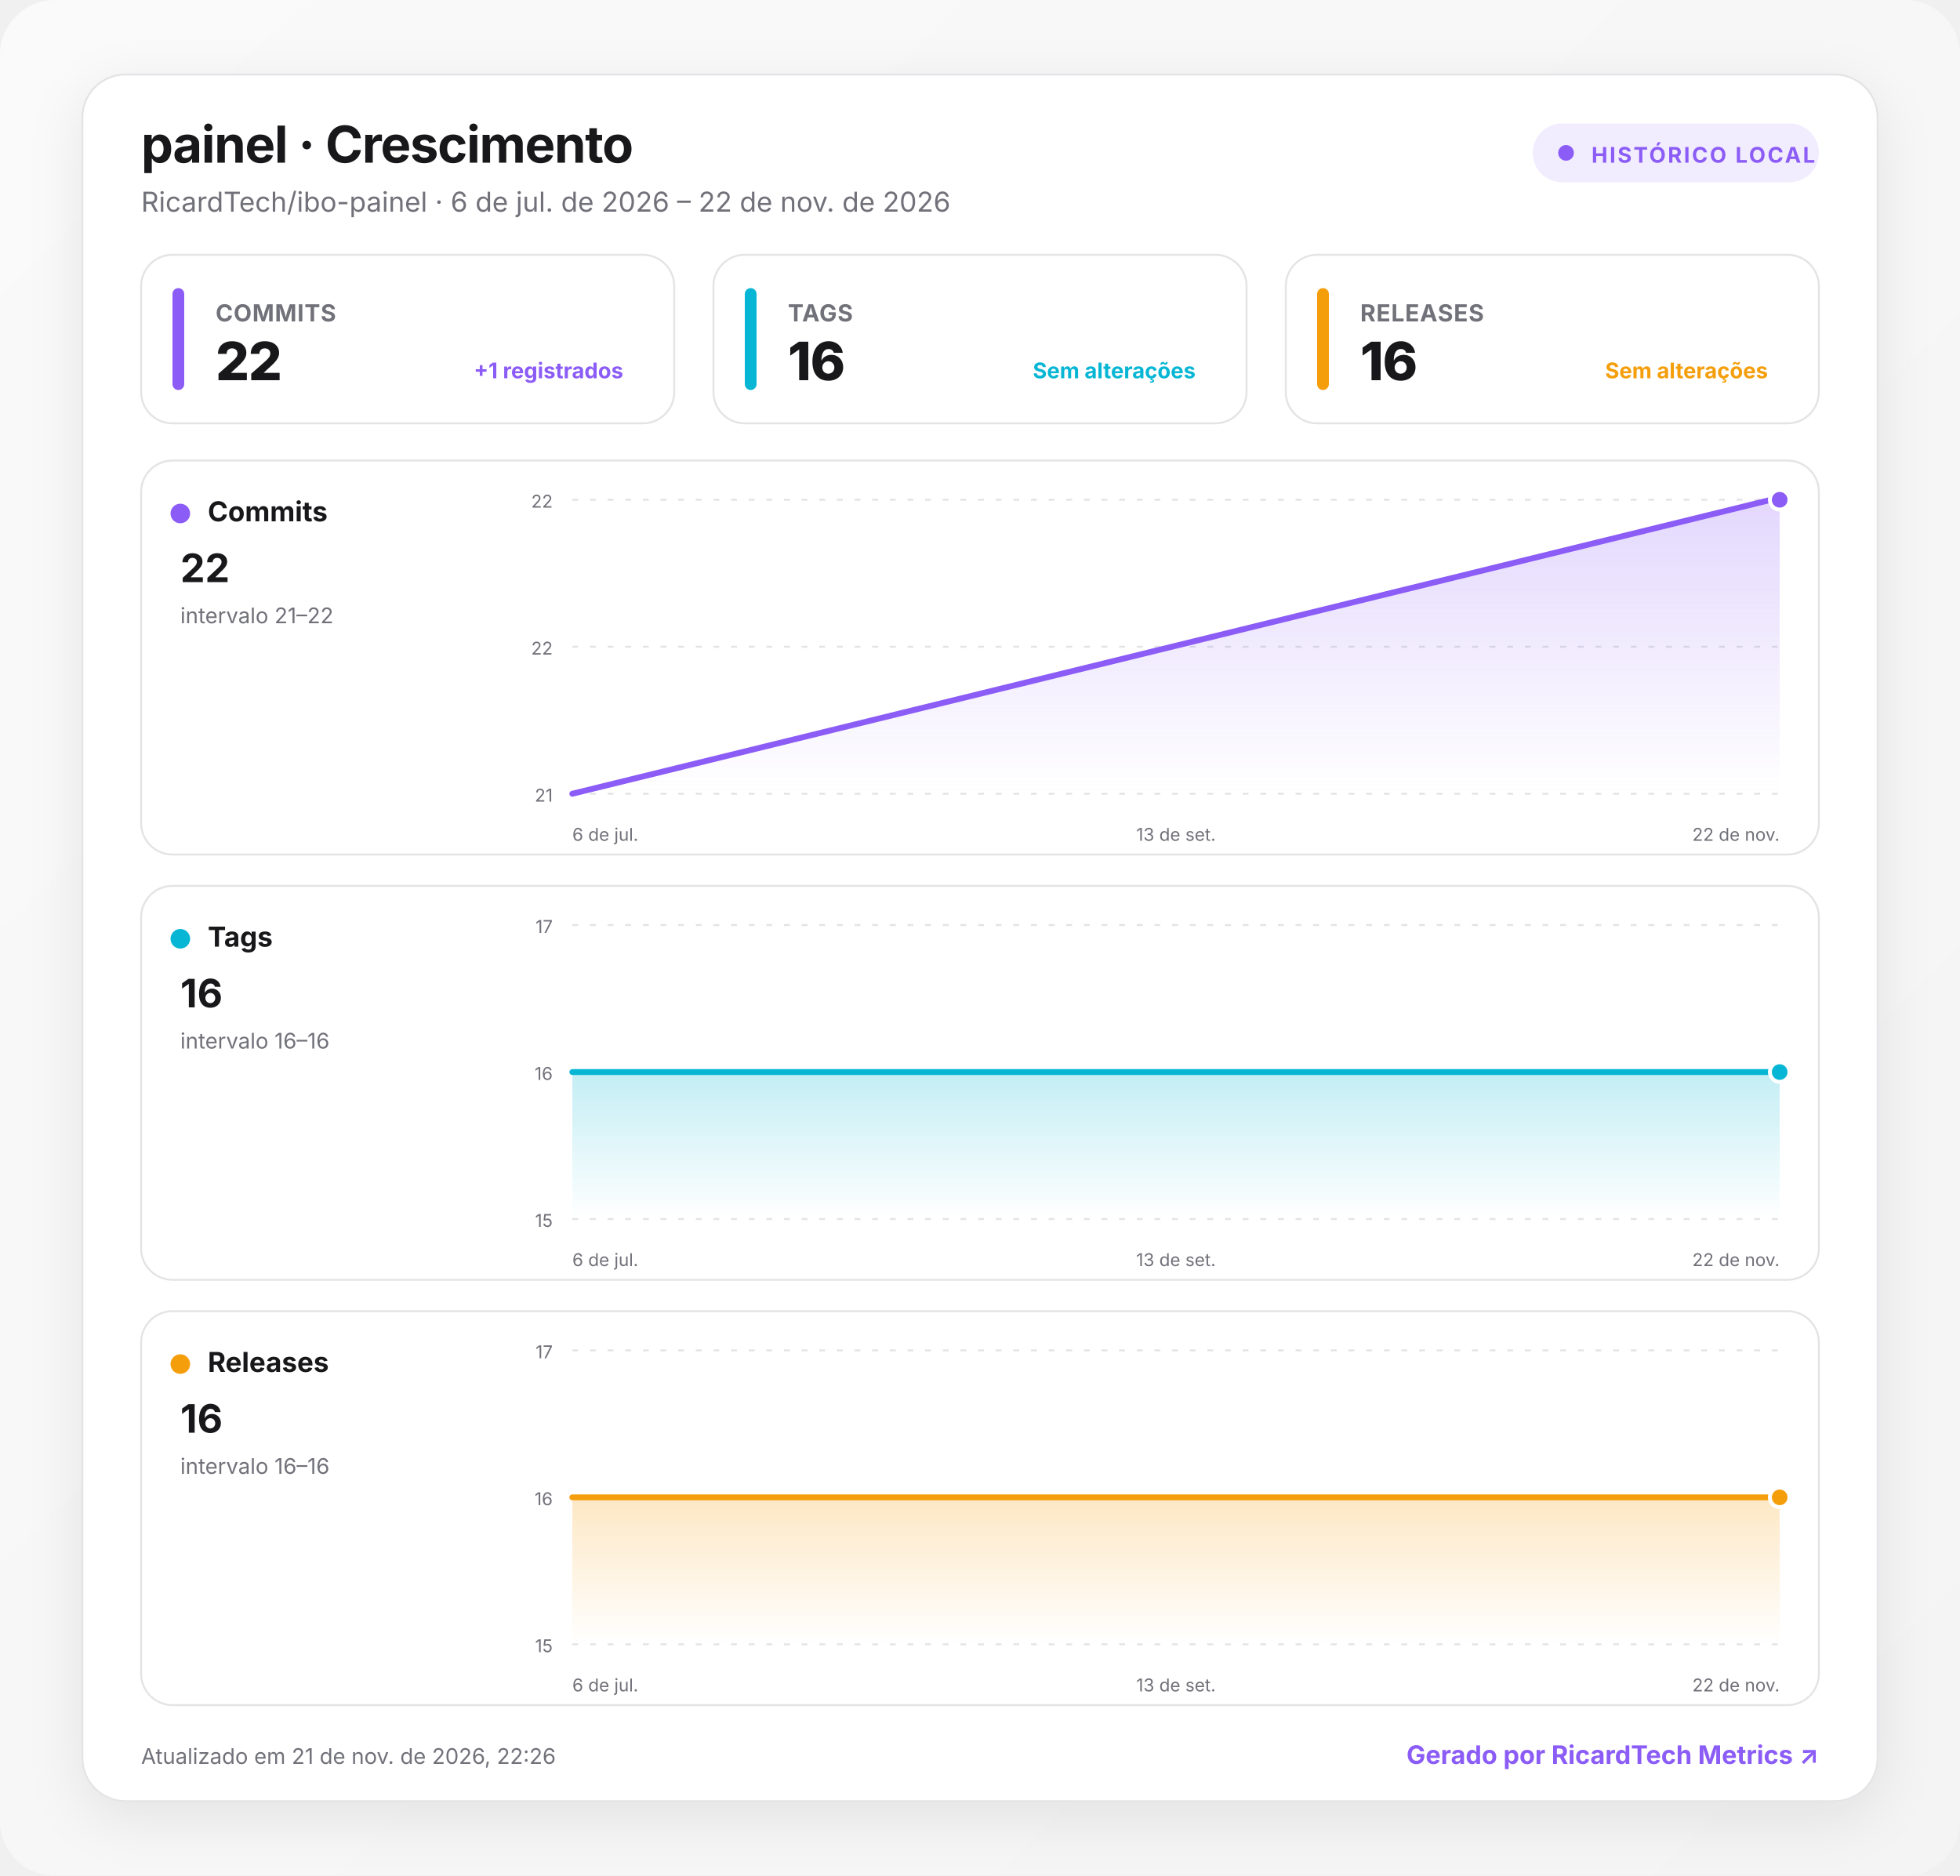
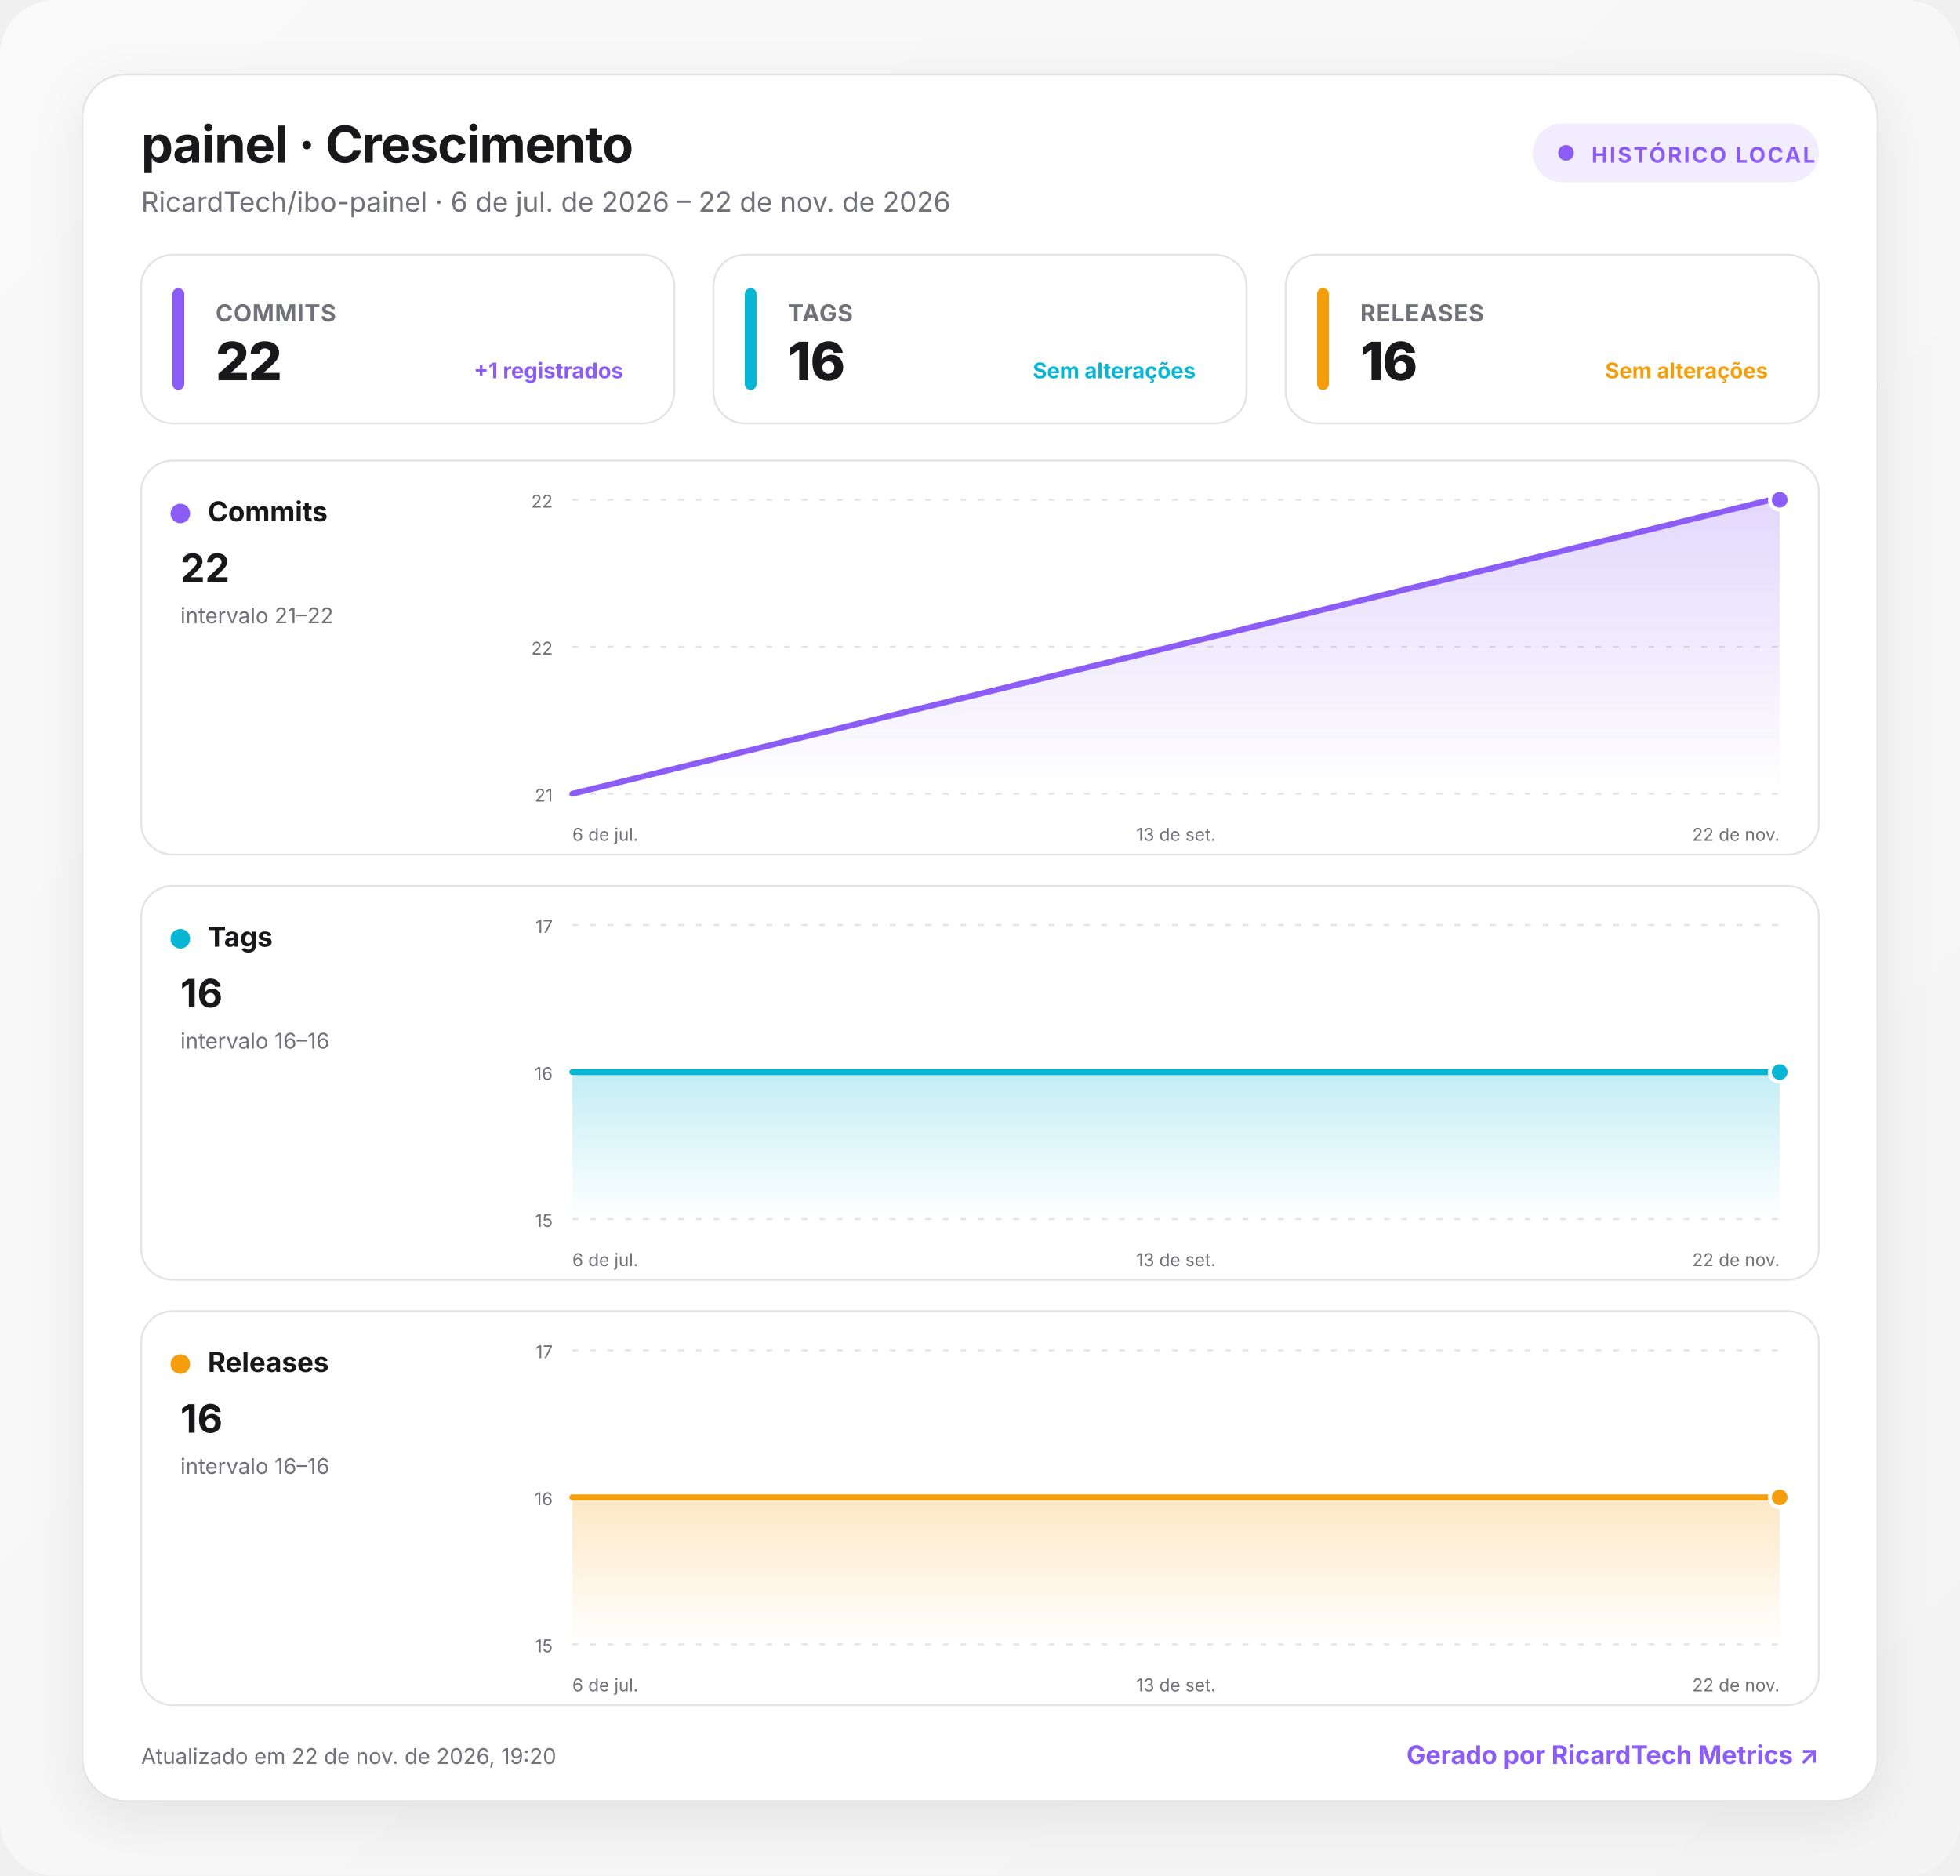
<svg xmlns="http://www.w3.org/2000/svg" width="1000" height="957" viewBox="0 0 1000 957" role="img" aria-labelledby="title desc">
  <defs>
    <linearGradient id="background" x1="0" y1="0" x2="1" y2="1">
      <stop offset="0" stop-color="#fafafa" />
      <stop offset="1" stop-color="#f4f4f5" />
    </linearGradient>
    <linearGradient id="fill-commits" x1="0" y1="0" x2="0" y2="1">
      <stop offset="0" stop-color="#8b5cf6" stop-opacity=".24" />
      <stop offset="1" stop-color="#8b5cf6" stop-opacity="0" />
    </linearGradient>
    <linearGradient id="fill-tags" x1="0" y1="0" x2="0" y2="1">
      <stop offset="0" stop-color="#06b6d4" stop-opacity=".24" />
      <stop offset="1" stop-color="#06b6d4" stop-opacity="0" />
    </linearGradient>
    <linearGradient id="fill-releases" x1="0" y1="0" x2="0" y2="1">
      <stop offset="0" stop-color="#f59e0b" stop-opacity=".24" />
      <stop offset="1" stop-color="#f59e0b" stop-opacity="0" />
    </linearGradient>
    <filter id="shadow" x="-10%" y="-10%" width="120%" height="130%">
      <feDropShadow dx="0" dy="8" stdDeviation="14" flood-color="#18181b" flood-opacity=".08" />
    </filter>
    <style>
      :root { color-scheme: light dark; }
      .bg { fill: url(#background); }
      .surface { fill: #ffffff; stroke: #e4e4e7; }
      .panel { fill: #ffffff; stroke: #e4e4e7; }
      .primary { fill: #18181b; }
      .secondary { fill: #71717a; }
      .grid { stroke: #e4e4e7; }
      text { font-family: Inter, ui-sans-serif, system-ui, -apple-system, BlinkMacSystemFont, "Segoe UI", Roboto, sans-serif; }
      @media (prefers-color-scheme: dark) {
        .bg { fill: #09090b; }
        .surface, .panel { fill: #111113; stroke: #27272a; }
        .primary { fill: #fafafa; }
        .secondary { fill: #a1a1aa; }
        .grid { stroke: #27272a; }
      }
    </style>
  </defs>
  <rect class="bg" width="1000" height="957" rx="28" />
  <g transform="translate(42 38)">
    <rect x="0" y="0" width="916" height="881" rx="22" class="surface" filter="url(#shadow)" />
    <text x="30" y="45" class="primary" font-size="26" font-weight="750" letter-spacing="-.5">painel · Crescimento</text>
    <text x="30" y="70" class="secondary" font-size="14">RicardTech/ibo-painel · 6 de jul. de 2026 – 22 de nov. de 2026</text>
    <g transform="translate(740 25)">
      <rect width="146" height="30" rx="15" fill="#8b5cf6" fill-opacity=".12" />
      <circle cx="17" cy="15" r="4" fill="#8b5cf6" />
      <text x="30" y="20" fill="#8b5cf6" font-size="11" font-weight="700" letter-spacing="1">HISTÓRICO LOCAL</text>
    </g>
    <g transform="translate(30 92)">
      <rect width="272" height="86" rx="16" class="panel" />
      <rect x="16" y="17" width="6" height="52" rx="3" fill="#8b5cf6" />
      <text x="38" y="34" class="secondary" font-size="12" font-weight="650" letter-spacing=".3">COMMITS</text>
      <text x="38" y="64" class="primary" font-size="27" font-weight="760" letter-spacing="-.5">22</text>
      <text x="246" y="63" text-anchor="end" fill="#8b5cf6" font-size="11" font-weight="650">+1 registrados</text>
    </g>
    <g transform="translate(322 92)">
      <rect width="272" height="86" rx="16" class="panel" />
      <rect x="16" y="17" width="6" height="52" rx="3" fill="#06b6d4" />
      <text x="38" y="34" class="secondary" font-size="12" font-weight="650" letter-spacing=".3">TAGS</text>
      <text x="38" y="64" class="primary" font-size="27" font-weight="760" letter-spacing="-.5">16</text>
      <text x="246" y="63" text-anchor="end" fill="#06b6d4" font-size="11" font-weight="650">Sem alterações</text>
    </g>
    <g transform="translate(614 92)">
      <rect width="272" height="86" rx="16" class="panel" />
      <rect x="16" y="17" width="6" height="52" rx="3" fill="#f59e0b" />
      <text x="38" y="34" class="secondary" font-size="12" font-weight="650" letter-spacing=".3">RELEASES</text>
      <text x="38" y="64" class="primary" font-size="27" font-weight="760" letter-spacing="-.5">16</text>
      <text x="246" y="63" text-anchor="end" fill="#f59e0b" font-size="11" font-weight="650">Sem alterações</text>
    </g>
    <g transform="translate(30 197)">
      <rect width="856" height="201" rx="16" class="panel" />
      <circle cx="20" cy="27" r="5" fill="#8b5cf6" />
      <text x="34" y="31" class="primary" font-size="14" font-weight="700">Commits</text>
      <text x="20" y="62" class="primary" font-size="20" font-weight="750">22</text>
      <text x="20" y="83" class="secondary" font-size="11">intervalo 21–22</text>
      <line x1="220" x2="836" y1="20" y2="20" class="grid" stroke-width="1" stroke-dasharray="3 6" />
      <text x="210" y="24" text-anchor="end" class="secondary" font-size="9">22</text>
      <line x1="220" x2="836" y1="95" y2="95" class="grid" stroke-width="1" stroke-dasharray="3 6" />
      <text x="210" y="99" text-anchor="end" class="secondary" font-size="9">22</text>
      <line x1="220" x2="836" y1="170" y2="170" class="grid" stroke-width="1" stroke-dasharray="3 6" />
      <text x="210" y="174" text-anchor="end" class="secondary" font-size="9">21</text>
      <path d="M220 170 L831.6 20 L836 20 L836 170 L220 170 Z" fill="url(#fill-commits)" />
      <path d="M220 170 L831.6 20 L836 20" fill="none" stroke="#8b5cf6" stroke-width="3" stroke-linecap="round" stroke-linejoin="round" />
      <circle cx="836" cy="20" r="5" fill="#8b5cf6" stroke="#fff" stroke-width="2" />
      <text x="220" y="194" text-anchor="start" class="secondary" font-size="9">6 de jul.</text>
      <text x="528" y="194" text-anchor="middle" class="secondary" font-size="9">13 de set.</text>
      <text x="836" y="194" text-anchor="end" class="secondary" font-size="9">22 de nov.</text>
    </g>
    <g transform="translate(30 414)">
      <rect width="856" height="201" rx="16" class="panel" />
      <circle cx="20" cy="27" r="5" fill="#06b6d4" />
      <text x="34" y="31" class="primary" font-size="14" font-weight="700">Tags</text>
      <text x="20" y="62" class="primary" font-size="20" font-weight="750">16</text>
      <text x="20" y="83" class="secondary" font-size="11">intervalo 16–16</text>
      <line x1="220" x2="836" y1="20" y2="20" class="grid" stroke-width="1" stroke-dasharray="3 6" />
      <text x="210" y="24" text-anchor="end" class="secondary" font-size="9">17</text>
      <line x1="220" x2="836" y1="95" y2="95" class="grid" stroke-width="1" stroke-dasharray="3 6" />
      <text x="210" y="99" text-anchor="end" class="secondary" font-size="9">16</text>
      <line x1="220" x2="836" y1="170" y2="170" class="grid" stroke-width="1" stroke-dasharray="3 6" />
      <text x="210" y="174" text-anchor="end" class="secondary" font-size="9">15</text>
      <path d="M220 95 L831.6 95 L836 95 L836 170 L220 170 Z" fill="url(#fill-tags)" />
      <path d="M220 95 L831.6 95 L836 95" fill="none" stroke="#06b6d4" stroke-width="3" stroke-linecap="round" stroke-linejoin="round" />
      <circle cx="836" cy="95" r="5" fill="#06b6d4" stroke="#fff" stroke-width="2" />
      <text x="220" y="194" text-anchor="start" class="secondary" font-size="9">6 de jul.</text>
      <text x="528" y="194" text-anchor="middle" class="secondary" font-size="9">13 de set.</text>
      <text x="836" y="194" text-anchor="end" class="secondary" font-size="9">22 de nov.</text>
    </g>
    <g transform="translate(30 631)">
      <rect width="856" height="201" rx="16" class="panel" />
      <circle cx="20" cy="27" r="5" fill="#f59e0b" />
      <text x="34" y="31" class="primary" font-size="14" font-weight="700">Releases</text>
      <text x="20" y="62" class="primary" font-size="20" font-weight="750">16</text>
      <text x="20" y="83" class="secondary" font-size="11">intervalo 16–16</text>
      <line x1="220" x2="836" y1="20" y2="20" class="grid" stroke-width="1" stroke-dasharray="3 6" />
      <text x="210" y="24" text-anchor="end" class="secondary" font-size="9">17</text>
      <line x1="220" x2="836" y1="95" y2="95" class="grid" stroke-width="1" stroke-dasharray="3 6" />
      <text x="210" y="99" text-anchor="end" class="secondary" font-size="9">16</text>
      <line x1="220" x2="836" y1="170" y2="170" class="grid" stroke-width="1" stroke-dasharray="3 6" />
      <text x="210" y="174" text-anchor="end" class="secondary" font-size="9">15</text>
      <path d="M220 95 L831.6 95 L836 95 L836 170 L220 170 Z" fill="url(#fill-releases)" />
      <path d="M220 95 L831.6 95 L836 95" fill="none" stroke="#f59e0b" stroke-width="3" stroke-linecap="round" stroke-linejoin="round" />
      <circle cx="836" cy="95" r="5" fill="#f59e0b" stroke="#fff" stroke-width="2" />
      <text x="220" y="194" text-anchor="start" class="secondary" font-size="9">6 de jul.</text>
      <text x="528" y="194" text-anchor="middle" class="secondary" font-size="9">13 de set.</text>
      <text x="836" y="194" text-anchor="end" class="secondary" font-size="9">22 de nov.</text>
    </g>
-     <text x="30" y="862" class="secondary" font-size="11">Atualizado em 21 de nov. de 2026, 22:26</text>
+     <text x="30" y="862" class="secondary" font-size="11">Atualizado em 22 de nov. de 2026, 19:20</text>
    <a href="https://git.ricardtech.top/RicardTech/ricardtech-metrics" target="_blank" aria-label="Abrir projeto RicardTech Metrics">
      <text x="886" y="862" fill="#8b5cf6" text-anchor="end" font-size="13" font-weight="700">Gerado por RicardTech Metrics ↗</text>
    </a>
  </g>
</svg>
